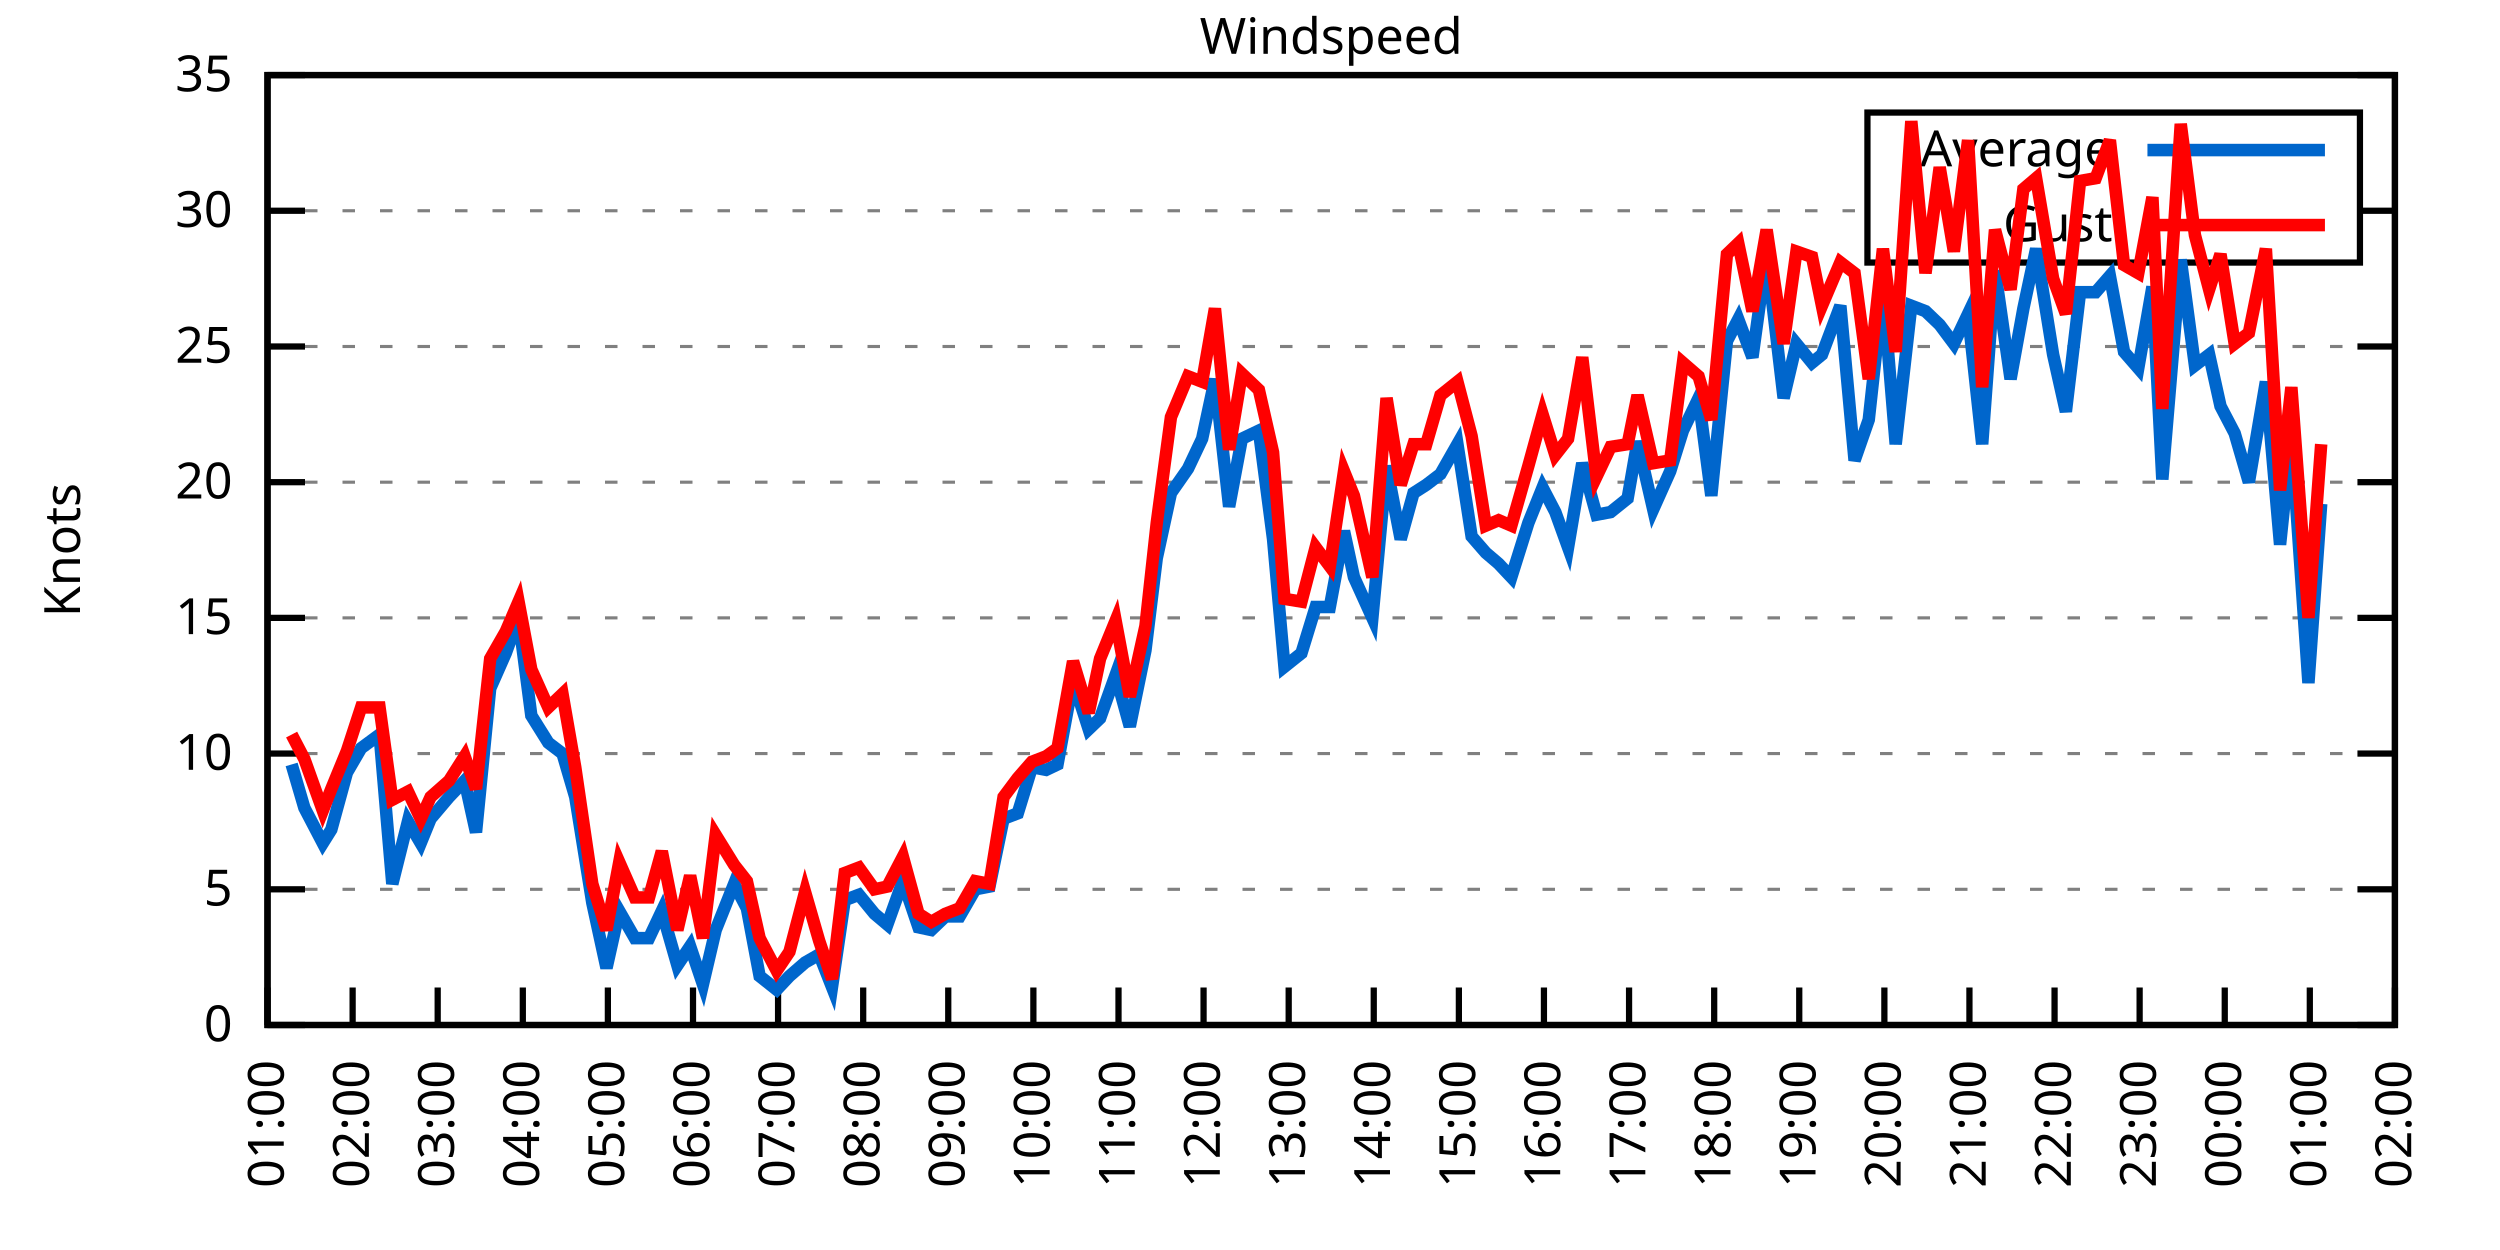
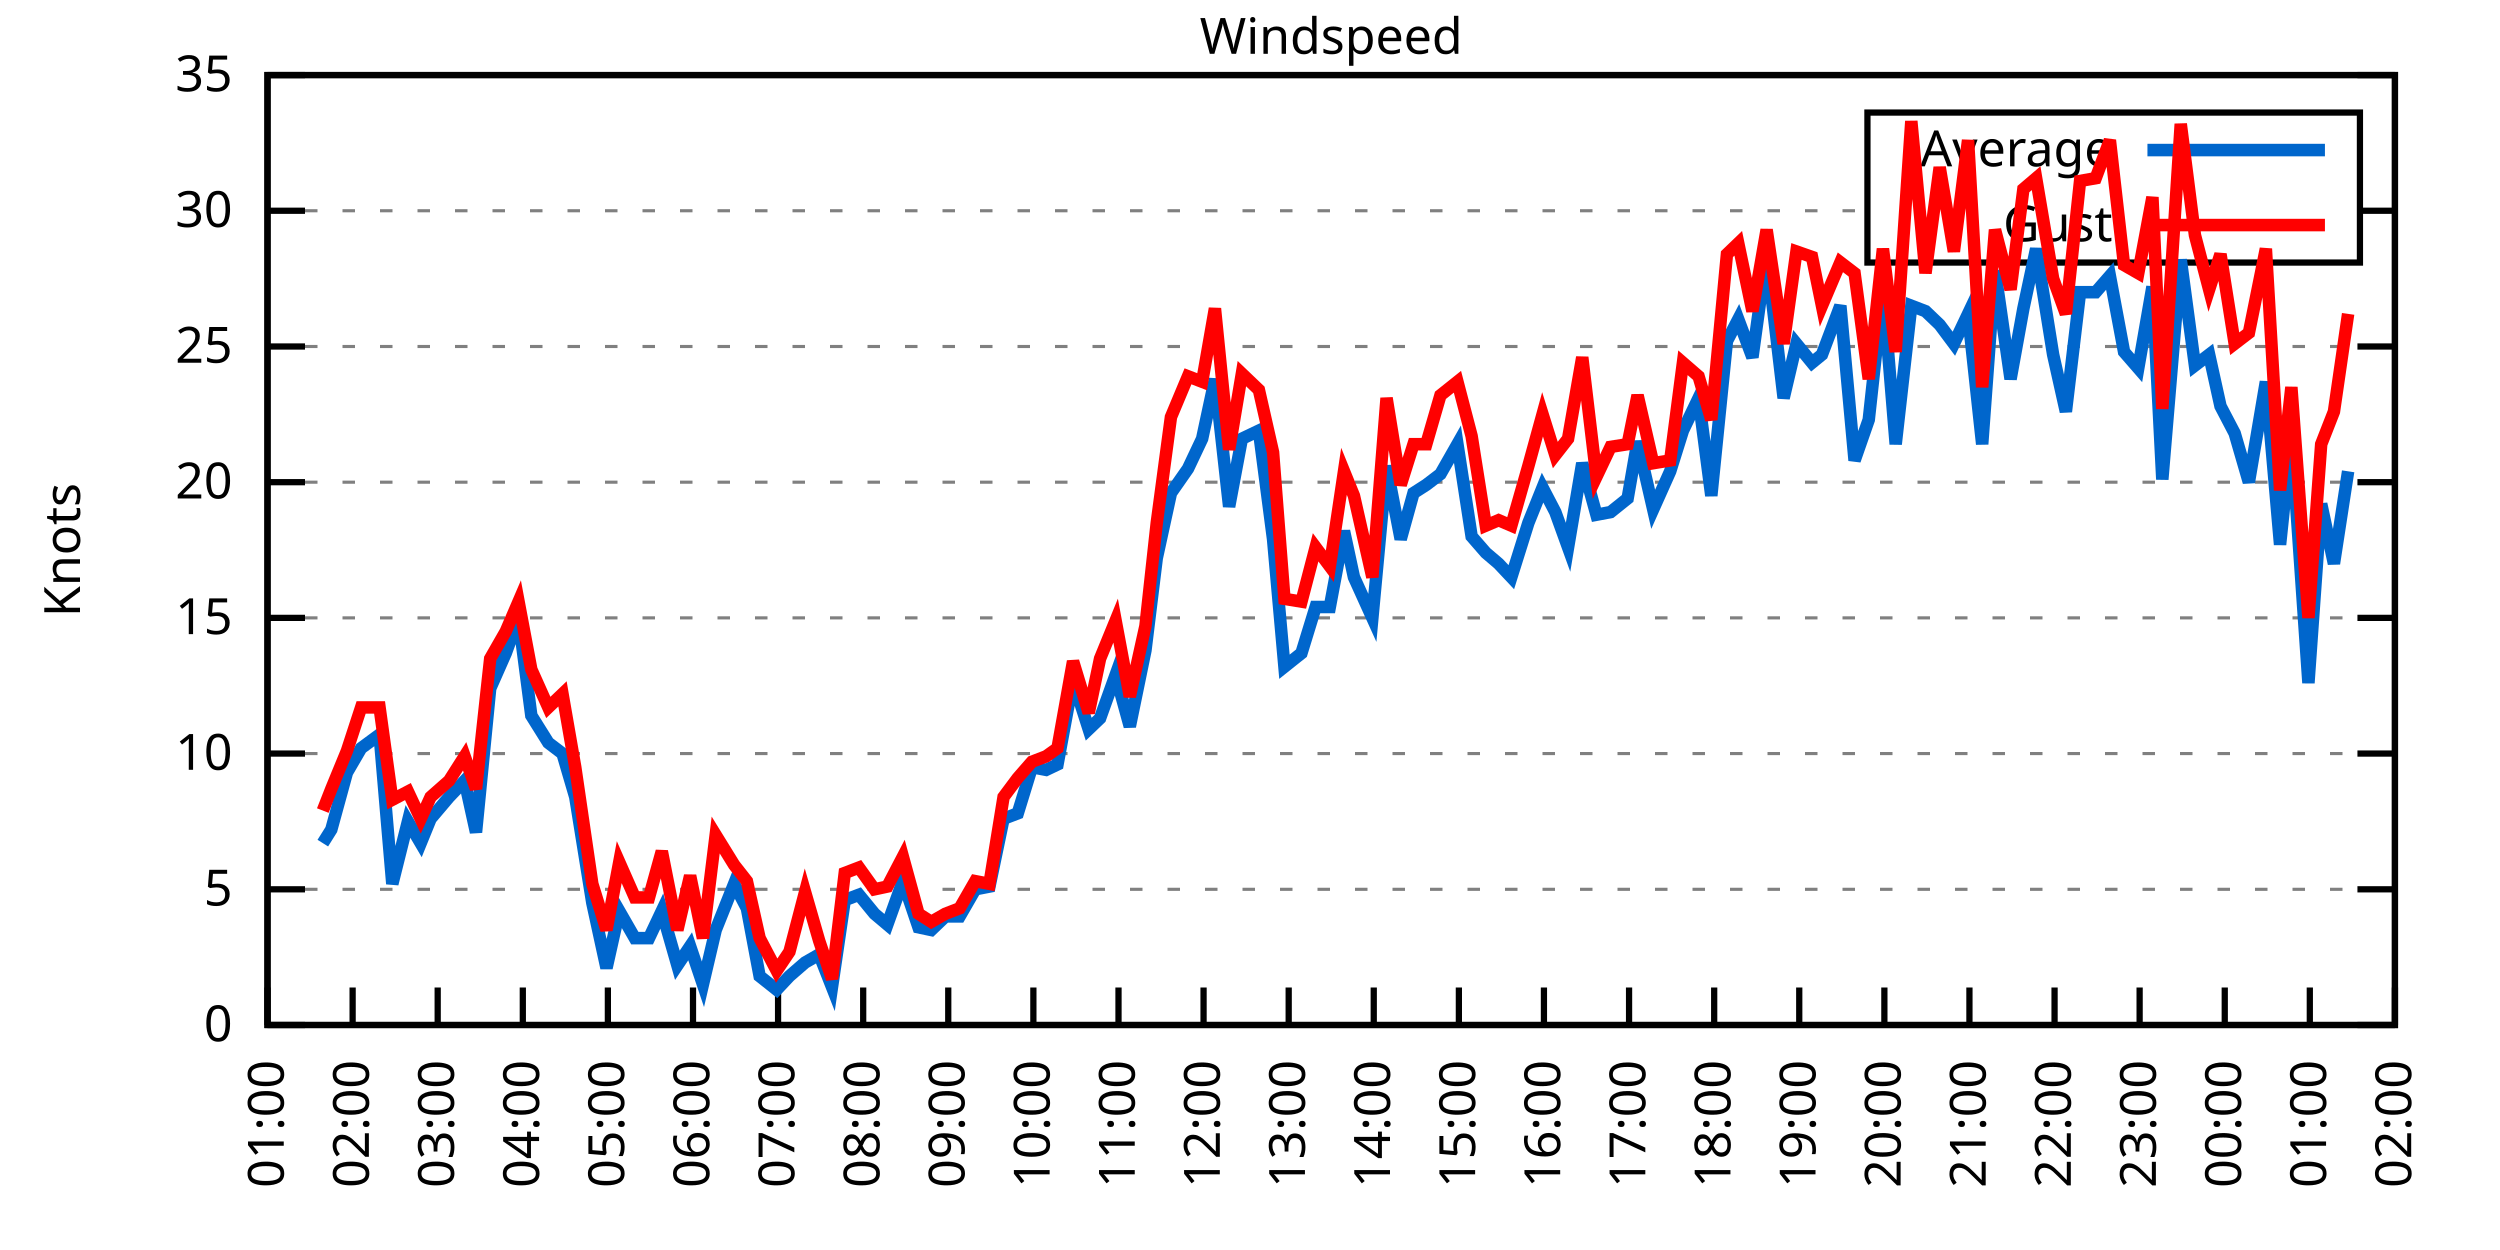
<svg xmlns="http://www.w3.org/2000/svg" xmlns:xlink="http://www.w3.org/1999/xlink" width="400" height="200" viewBox="0 0 400 200">
  <g id="gnuplot_canvas">
    <rect x="0" y="0" width="400" height="200" fill="none" />
    <defs>
      <circle id="gpDot" r="0.5" stroke-width="0.5" stroke="currentColor" />
      <path id="gpPt0" stroke-width="0.333" stroke="currentColor" d="M-1,0 h2 M0,-1 v2" />
      <path id="gpPt1" stroke-width="0.333" stroke="currentColor" d="M-1,-1 L1,1 M1,-1 L-1,1" />
      <path id="gpPt2" stroke-width="0.333" stroke="currentColor" d="M-1,0 L1,0 M0,-1 L0,1 M-1,-1 L1,1 M-1,1 L1,-1" />
      <rect id="gpPt3" stroke-width="0.333" stroke="currentColor" x="-1" y="-1" width="2" height="2" />
      <rect id="gpPt4" stroke-width="0.333" stroke="currentColor" fill="currentColor" x="-1" y="-1" width="2" height="2" />
      <circle id="gpPt5" stroke-width="0.333" stroke="currentColor" cx="0" cy="0" r="1" />
      <use xlink:href="#gpPt5" id="gpPt6" fill="currentColor" stroke="none" />
      <path id="gpPt7" stroke-width="0.333" stroke="currentColor" d="M0,-1.33 L-1.33,0.67 L1.33,0.67 z" />
      <use xlink:href="#gpPt7" id="gpPt8" fill="currentColor" stroke="none" />
      <use xlink:href="#gpPt7" id="gpPt9" stroke="currentColor" transform="rotate(180)" />
      <use xlink:href="#gpPt9" id="gpPt10" fill="currentColor" stroke="none" />
      <use xlink:href="#gpPt3" id="gpPt11" stroke="currentColor" transform="rotate(45)" />
      <use xlink:href="#gpPt11" id="gpPt12" fill="currentColor" stroke="none" />
      <path id="gpPt13" stroke-width="0.333" stroke="currentColor" d="M0,1.330 L1.265,0.411 L0.782,-1.067 L-0.782,-1.076 L-1.265,0.411 z" />
      <use xlink:href="#gpPt13" id="gpPt14" fill="currentColor" stroke="none" />
      <filter id="textbox" filterUnits="objectBoundingBox" x="0" y="0" height="1" width="1">
        <feFlood flood-color="white" flood-opacity="1" result="bgnd" />
        <feComposite in="SourceGraphic" in2="bgnd" operator="atop" />
      </filter>
      <filter id="greybox" filterUnits="objectBoundingBox" x="0" y="0" height="1" width="1">
        <feFlood flood-color="lightgrey" flood-opacity="1" result="grey" />
        <feComposite in="SourceGraphic" in2="grey" operator="atop" />
      </filter>
    </defs>
    <g fill="none" color="white" stroke="currentColor" stroke-width="1.00" stroke-linecap="butt" stroke-linejoin="miter">
</g>
    <g fill="none" color="black" stroke="currentColor" stroke-width="1.00" stroke-linecap="butt" stroke-linejoin="miter">
      <g stroke="none" shape-rendering="crispEdges">
        <polygon fill="rgb(255, 255, 255)" points="42.80,164.00 383.18,164.00 383.18,12.02 42.80,12.02 " />
      </g>
    </g>
    <g fill="none" color="black" stroke="currentColor" stroke-width="1.00" stroke-linecap="butt" stroke-linejoin="miter">
</g>
    <g fill="none" color="black" stroke="black" stroke-width="0.50" stroke-linecap="butt" stroke-linejoin="miter">
</g>
    <g fill="none" color="gray" stroke="currentColor" stroke-width="0.50" stroke-linecap="butt" stroke-linejoin="miter">
      <path stroke="gray" stroke-dasharray="2,4" class="gridline" d="M42.80,164.00 L383.19,164.00  " />
    </g>
    <g fill="none" color="gray" stroke="gray" stroke-width="1.00" stroke-linecap="butt" stroke-linejoin="miter">
</g>
    <g fill="none" color="black" stroke="currentColor" stroke-width="1.00" stroke-linecap="butt" stroke-linejoin="miter">
      <path stroke="black" d="M42.80,164.00 L48.80,164.00 M383.19,164.00 L377.19,164.00  " />
      <g transform="translate(37.20,166.60)" stroke="none" fill="black" font-family="Sans" font-size="8.00" text-anchor="end">
        <text>
          <tspan font-family="Sans"> 0</tspan>
        </text>
      </g>
    </g>
    <g fill="none" color="black" stroke="currentColor" stroke-width="1.00" stroke-linecap="butt" stroke-linejoin="miter">
</g>
    <g fill="none" color="black" stroke="black" stroke-width="0.50" stroke-linecap="butt" stroke-linejoin="miter">
</g>
    <g fill="none" color="gray" stroke="currentColor" stroke-width="0.50" stroke-linecap="butt" stroke-linejoin="miter">
      <path stroke="gray" stroke-dasharray="2,4" class="gridline" d="M42.80,142.29 L383.19,142.29  " />
    </g>
    <g fill="none" color="gray" stroke="gray" stroke-width="1.00" stroke-linecap="butt" stroke-linejoin="miter">
</g>
    <g fill="none" color="black" stroke="currentColor" stroke-width="1.00" stroke-linecap="butt" stroke-linejoin="miter">
      <path stroke="black" d="M42.80,142.29 L48.80,142.29 M383.19,142.29 L377.19,142.29  " />
      <g transform="translate(37.20,144.89)" stroke="none" fill="black" font-family="Sans" font-size="8.00" text-anchor="end">
        <text>
          <tspan font-family="Sans"> 5</tspan>
        </text>
      </g>
    </g>
    <g fill="none" color="black" stroke="currentColor" stroke-width="1.00" stroke-linecap="butt" stroke-linejoin="miter">
</g>
    <g fill="none" color="black" stroke="black" stroke-width="0.50" stroke-linecap="butt" stroke-linejoin="miter">
</g>
    <g fill="none" color="gray" stroke="currentColor" stroke-width="0.50" stroke-linecap="butt" stroke-linejoin="miter">
      <path stroke="gray" stroke-dasharray="2,4" class="gridline" d="M42.80,120.57 L383.19,120.57  " />
    </g>
    <g fill="none" color="gray" stroke="gray" stroke-width="1.00" stroke-linecap="butt" stroke-linejoin="miter">
</g>
    <g fill="none" color="black" stroke="currentColor" stroke-width="1.00" stroke-linecap="butt" stroke-linejoin="miter">
      <path stroke="black" d="M42.80,120.57 L48.80,120.57 M383.19,120.57 L377.19,120.57  " />
      <g transform="translate(37.20,123.17)" stroke="none" fill="black" font-family="Sans" font-size="8.00" text-anchor="end">
        <text>
          <tspan font-family="Sans"> 10</tspan>
        </text>
      </g>
    </g>
    <g fill="none" color="black" stroke="currentColor" stroke-width="1.00" stroke-linecap="butt" stroke-linejoin="miter">
</g>
    <g fill="none" color="black" stroke="black" stroke-width="0.50" stroke-linecap="butt" stroke-linejoin="miter">
</g>
    <g fill="none" color="gray" stroke="currentColor" stroke-width="0.50" stroke-linecap="butt" stroke-linejoin="miter">
      <path stroke="gray" stroke-dasharray="2,4" class="gridline" d="M42.80,98.86 L383.19,98.86  " />
    </g>
    <g fill="none" color="gray" stroke="gray" stroke-width="1.00" stroke-linecap="butt" stroke-linejoin="miter">
</g>
    <g fill="none" color="black" stroke="currentColor" stroke-width="1.00" stroke-linecap="butt" stroke-linejoin="miter">
      <path stroke="black" d="M42.80,98.86 L48.80,98.86 M383.19,98.86 L377.19,98.86  " />
      <g transform="translate(37.20,101.46)" stroke="none" fill="black" font-family="Sans" font-size="8.00" text-anchor="end">
        <text>
          <tspan font-family="Sans"> 15</tspan>
        </text>
      </g>
    </g>
    <g fill="none" color="black" stroke="currentColor" stroke-width="1.00" stroke-linecap="butt" stroke-linejoin="miter">
</g>
    <g fill="none" color="black" stroke="black" stroke-width="0.50" stroke-linecap="butt" stroke-linejoin="miter">
</g>
    <g fill="none" color="gray" stroke="currentColor" stroke-width="0.50" stroke-linecap="butt" stroke-linejoin="miter">
      <path stroke="gray" stroke-dasharray="2,4" class="gridline" d="M42.80,77.15 L383.19,77.15  " />
    </g>
    <g fill="none" color="gray" stroke="gray" stroke-width="1.00" stroke-linecap="butt" stroke-linejoin="miter">
</g>
    <g fill="none" color="black" stroke="currentColor" stroke-width="1.00" stroke-linecap="butt" stroke-linejoin="miter">
      <path stroke="black" d="M42.80,77.15 L48.80,77.15 M383.19,77.15 L377.19,77.15  " />
      <g transform="translate(37.20,79.75)" stroke="none" fill="black" font-family="Sans" font-size="8.00" text-anchor="end">
        <text>
          <tspan font-family="Sans"> 20</tspan>
        </text>
      </g>
    </g>
    <g fill="none" color="black" stroke="currentColor" stroke-width="1.00" stroke-linecap="butt" stroke-linejoin="miter">
</g>
    <g fill="none" color="black" stroke="black" stroke-width="0.50" stroke-linecap="butt" stroke-linejoin="miter">
</g>
    <g fill="none" color="gray" stroke="currentColor" stroke-width="0.50" stroke-linecap="butt" stroke-linejoin="miter">
      <path stroke="gray" stroke-dasharray="2,4" class="gridline" d="M42.80,55.44 L383.19,55.44  " />
    </g>
    <g fill="none" color="gray" stroke="gray" stroke-width="1.00" stroke-linecap="butt" stroke-linejoin="miter">
</g>
    <g fill="none" color="black" stroke="currentColor" stroke-width="1.00" stroke-linecap="butt" stroke-linejoin="miter">
      <path stroke="black" d="M42.80,55.44 L48.80,55.44 M383.19,55.44 L377.19,55.44  " />
      <g transform="translate(37.20,58.04)" stroke="none" fill="black" font-family="Sans" font-size="8.00" text-anchor="end">
        <text>
          <tspan font-family="Sans"> 25</tspan>
        </text>
      </g>
    </g>
    <g fill="none" color="black" stroke="currentColor" stroke-width="1.00" stroke-linecap="butt" stroke-linejoin="miter">
</g>
    <g fill="none" color="black" stroke="black" stroke-width="0.50" stroke-linecap="butt" stroke-linejoin="miter">
</g>
    <g fill="none" color="gray" stroke="currentColor" stroke-width="0.50" stroke-linecap="butt" stroke-linejoin="miter">
      <path stroke="gray" stroke-dasharray="2,4" class="gridline" d="M42.80,33.72 L298.79,33.72 M377.59,33.72 L383.19,33.72  " />
    </g>
    <g fill="none" color="gray" stroke="gray" stroke-width="1.00" stroke-linecap="butt" stroke-linejoin="miter">
</g>
    <g fill="none" color="black" stroke="currentColor" stroke-width="1.00" stroke-linecap="butt" stroke-linejoin="miter">
      <path stroke="black" d="M42.80,33.72 L48.80,33.72 M383.19,33.72 L377.19,33.72  " />
      <g transform="translate(37.20,36.32)" stroke="none" fill="black" font-family="Sans" font-size="8.00" text-anchor="end">
        <text>
          <tspan font-family="Sans"> 30</tspan>
        </text>
      </g>
    </g>
    <g fill="none" color="black" stroke="currentColor" stroke-width="1.00" stroke-linecap="butt" stroke-linejoin="miter">
</g>
    <g fill="none" color="black" stroke="black" stroke-width="0.50" stroke-linecap="butt" stroke-linejoin="miter">
</g>
    <g fill="none" color="gray" stroke="currentColor" stroke-width="0.50" stroke-linecap="butt" stroke-linejoin="miter">
      <path stroke="gray" stroke-dasharray="2,4" class="gridline" d="M42.80,12.01 L383.19,12.01  " />
    </g>
    <g fill="none" color="gray" stroke="gray" stroke-width="1.00" stroke-linecap="butt" stroke-linejoin="miter">
</g>
    <g fill="none" color="black" stroke="currentColor" stroke-width="1.00" stroke-linecap="butt" stroke-linejoin="miter">
      <path stroke="black" d="M42.80,12.01 L48.80,12.01 M383.19,12.01 L377.19,12.01  " />
      <g transform="translate(37.20,14.61)" stroke="none" fill="black" font-family="Sans" font-size="8.00" text-anchor="end">
        <text>
          <tspan font-family="Sans"> 35</tspan>
        </text>
      </g>
    </g>
    <g fill="none" color="black" stroke="currentColor" stroke-width="1.00" stroke-linecap="butt" stroke-linejoin="miter">
      <path stroke="black" d="M42.80,164.00 L42.80,158.00  " />
      <g transform="translate(45.40,169.60) rotate(270.00)" stroke="none" fill="black" font-family="Sans" font-size="8.00" text-anchor="end">
        <text>
          <tspan font-family="Sans">01:00</tspan>
        </text>
      </g>
    </g>
    <g fill="none" color="black" stroke="currentColor" stroke-width="1.00" stroke-linecap="butt" stroke-linejoin="miter">
      <path stroke="black" d="M56.42,164.00 L56.42,158.00  " />
      <g transform="translate(59.02,169.60) rotate(270.00)" stroke="none" fill="black" font-family="Sans" font-size="8.00" text-anchor="end">
        <text>
          <tspan font-family="Sans">02:00</tspan>
        </text>
      </g>
    </g>
    <g fill="none" color="black" stroke="currentColor" stroke-width="1.00" stroke-linecap="butt" stroke-linejoin="miter">
      <path stroke="black" d="M70.03,164.00 L70.03,158.00  " />
      <g transform="translate(72.63,169.60) rotate(270.00)" stroke="none" fill="black" font-family="Sans" font-size="8.00" text-anchor="end">
        <text>
          <tspan font-family="Sans">03:00</tspan>
        </text>
      </g>
    </g>
    <g fill="none" color="black" stroke="currentColor" stroke-width="1.00" stroke-linecap="butt" stroke-linejoin="miter">
      <path stroke="black" d="M83.65,164.00 L83.65,158.00  " />
      <g transform="translate(86.25,169.60) rotate(270.00)" stroke="none" fill="black" font-family="Sans" font-size="8.00" text-anchor="end">
        <text>
          <tspan font-family="Sans">04:00</tspan>
        </text>
      </g>
    </g>
    <g fill="none" color="black" stroke="currentColor" stroke-width="1.00" stroke-linecap="butt" stroke-linejoin="miter">
      <path stroke="black" d="M97.26,164.00 L97.26,158.00  " />
      <g transform="translate(99.86,169.60) rotate(270.00)" stroke="none" fill="black" font-family="Sans" font-size="8.00" text-anchor="end">
        <text>
          <tspan font-family="Sans">05:00</tspan>
        </text>
      </g>
    </g>
    <g fill="none" color="black" stroke="currentColor" stroke-width="1.00" stroke-linecap="butt" stroke-linejoin="miter">
      <path stroke="black" d="M110.88,164.00 L110.88,158.00  " />
      <g transform="translate(113.48,169.60) rotate(270.00)" stroke="none" fill="black" font-family="Sans" font-size="8.00" text-anchor="end">
        <text>
          <tspan font-family="Sans">06:00</tspan>
        </text>
      </g>
    </g>
    <g fill="none" color="black" stroke="currentColor" stroke-width="1.00" stroke-linecap="butt" stroke-linejoin="miter">
      <path stroke="black" d="M124.49,164.00 L124.49,158.00  " />
      <g transform="translate(127.09,169.60) rotate(270.00)" stroke="none" fill="black" font-family="Sans" font-size="8.00" text-anchor="end">
        <text>
          <tspan font-family="Sans">07:00</tspan>
        </text>
      </g>
    </g>
    <g fill="none" color="black" stroke="currentColor" stroke-width="1.00" stroke-linecap="butt" stroke-linejoin="miter">
      <path stroke="black" d="M138.11,164.00 L138.11,158.00  " />
      <g transform="translate(140.71,169.60) rotate(270.00)" stroke="none" fill="black" font-family="Sans" font-size="8.00" text-anchor="end">
        <text>
          <tspan font-family="Sans">08:00</tspan>
        </text>
      </g>
    </g>
    <g fill="none" color="black" stroke="currentColor" stroke-width="1.00" stroke-linecap="butt" stroke-linejoin="miter">
      <path stroke="black" d="M151.72,164.00 L151.72,158.00  " />
      <g transform="translate(154.32,169.60) rotate(270.00)" stroke="none" fill="black" font-family="Sans" font-size="8.00" text-anchor="end">
        <text>
          <tspan font-family="Sans">09:00</tspan>
        </text>
      </g>
    </g>
    <g fill="none" color="black" stroke="currentColor" stroke-width="1.00" stroke-linecap="butt" stroke-linejoin="miter">
      <path stroke="black" d="M165.34,164.00 L165.34,158.00  " />
      <g transform="translate(167.94,169.60) rotate(270.00)" stroke="none" fill="black" font-family="Sans" font-size="8.00" text-anchor="end">
        <text>
          <tspan font-family="Sans">10:00</tspan>
        </text>
      </g>
    </g>
    <g fill="none" color="black" stroke="currentColor" stroke-width="1.00" stroke-linecap="butt" stroke-linejoin="miter">
      <path stroke="black" d="M178.96,164.00 L178.96,158.00  " />
      <g transform="translate(181.56,169.60) rotate(270.00)" stroke="none" fill="black" font-family="Sans" font-size="8.00" text-anchor="end">
        <text>
          <tspan font-family="Sans">11:00</tspan>
        </text>
      </g>
    </g>
    <g fill="none" color="black" stroke="currentColor" stroke-width="1.00" stroke-linecap="butt" stroke-linejoin="miter">
      <path stroke="black" d="M192.57,164.00 L192.57,158.00  " />
      <g transform="translate(195.17,169.60) rotate(270.00)" stroke="none" fill="black" font-family="Sans" font-size="8.00" text-anchor="end">
        <text>
          <tspan font-family="Sans">12:00</tspan>
        </text>
      </g>
    </g>
    <g fill="none" color="black" stroke="currentColor" stroke-width="1.00" stroke-linecap="butt" stroke-linejoin="miter">
      <path stroke="black" d="M206.19,164.00 L206.19,158.00  " />
      <g transform="translate(208.79,169.60) rotate(270.00)" stroke="none" fill="black" font-family="Sans" font-size="8.00" text-anchor="end">
        <text>
          <tspan font-family="Sans">13:00</tspan>
        </text>
      </g>
    </g>
    <g fill="none" color="black" stroke="currentColor" stroke-width="1.00" stroke-linecap="butt" stroke-linejoin="miter">
      <path stroke="black" d="M219.80,164.00 L219.80,158.00  " />
      <g transform="translate(222.40,169.60) rotate(270.00)" stroke="none" fill="black" font-family="Sans" font-size="8.00" text-anchor="end">
        <text>
          <tspan font-family="Sans">14:00</tspan>
        </text>
      </g>
    </g>
    <g fill="none" color="black" stroke="currentColor" stroke-width="1.00" stroke-linecap="butt" stroke-linejoin="miter">
      <path stroke="black" d="M233.42,164.00 L233.42,158.00  " />
      <g transform="translate(236.02,169.60) rotate(270.00)" stroke="none" fill="black" font-family="Sans" font-size="8.00" text-anchor="end">
        <text>
          <tspan font-family="Sans">15:00</tspan>
        </text>
      </g>
    </g>
    <g fill="none" color="black" stroke="currentColor" stroke-width="1.00" stroke-linecap="butt" stroke-linejoin="miter">
      <path stroke="black" d="M247.03,164.00 L247.03,158.00  " />
      <g transform="translate(249.63,169.60) rotate(270.00)" stroke="none" fill="black" font-family="Sans" font-size="8.00" text-anchor="end">
        <text>
          <tspan font-family="Sans">16:00</tspan>
        </text>
      </g>
    </g>
    <g fill="none" color="black" stroke="currentColor" stroke-width="1.00" stroke-linecap="butt" stroke-linejoin="miter">
      <path stroke="black" d="M260.65,164.00 L260.65,158.00  " />
      <g transform="translate(263.25,169.60) rotate(270.00)" stroke="none" fill="black" font-family="Sans" font-size="8.00" text-anchor="end">
        <text>
          <tspan font-family="Sans">17:00</tspan>
        </text>
      </g>
    </g>
    <g fill="none" color="black" stroke="currentColor" stroke-width="1.00" stroke-linecap="butt" stroke-linejoin="miter">
      <path stroke="black" d="M274.27,164.00 L274.27,158.00  " />
      <g transform="translate(276.87,169.60) rotate(270.00)" stroke="none" fill="black" font-family="Sans" font-size="8.00" text-anchor="end">
        <text>
          <tspan font-family="Sans">18:00</tspan>
        </text>
      </g>
    </g>
    <g fill="none" color="black" stroke="currentColor" stroke-width="1.00" stroke-linecap="butt" stroke-linejoin="miter">
      <path stroke="black" d="M287.88,164.00 L287.88,158.00  " />
      <g transform="translate(290.48,169.60) rotate(270.00)" stroke="none" fill="black" font-family="Sans" font-size="8.00" text-anchor="end">
        <text>
          <tspan font-family="Sans">19:00</tspan>
        </text>
      </g>
    </g>
    <g fill="none" color="black" stroke="currentColor" stroke-width="1.00" stroke-linecap="butt" stroke-linejoin="miter">
      <path stroke="black" d="M301.50,164.00 L301.50,158.00  " />
      <g transform="translate(304.10,169.60) rotate(270.00)" stroke="none" fill="black" font-family="Sans" font-size="8.00" text-anchor="end">
        <text>
          <tspan font-family="Sans">20:00</tspan>
        </text>
      </g>
    </g>
    <g fill="none" color="black" stroke="currentColor" stroke-width="1.00" stroke-linecap="butt" stroke-linejoin="miter">
      <path stroke="black" d="M315.11,164.00 L315.11,158.00  " />
      <g transform="translate(317.71,169.60) rotate(270.00)" stroke="none" fill="black" font-family="Sans" font-size="8.00" text-anchor="end">
        <text>
          <tspan font-family="Sans">21:00</tspan>
        </text>
      </g>
    </g>
    <g fill="none" color="black" stroke="currentColor" stroke-width="1.00" stroke-linecap="butt" stroke-linejoin="miter">
      <path stroke="black" d="M328.73,164.00 L328.73,158.00  " />
      <g transform="translate(331.33,169.60) rotate(270.00)" stroke="none" fill="black" font-family="Sans" font-size="8.00" text-anchor="end">
        <text>
          <tspan font-family="Sans">22:00</tspan>
        </text>
      </g>
    </g>
    <g fill="none" color="black" stroke="currentColor" stroke-width="1.00" stroke-linecap="butt" stroke-linejoin="miter">
      <path stroke="black" d="M342.34,164.00 L342.34,158.00  " />
      <g transform="translate(344.94,169.60) rotate(270.00)" stroke="none" fill="black" font-family="Sans" font-size="8.00" text-anchor="end">
        <text>
          <tspan font-family="Sans">23:00</tspan>
        </text>
      </g>
    </g>
    <g fill="none" color="black" stroke="currentColor" stroke-width="1.00" stroke-linecap="butt" stroke-linejoin="miter">
      <path stroke="black" d="M355.96,164.00 L355.96,158.00  " />
      <g transform="translate(358.56,169.60) rotate(270.00)" stroke="none" fill="black" font-family="Sans" font-size="8.00" text-anchor="end">
        <text>
          <tspan font-family="Sans">00:00</tspan>
        </text>
      </g>
    </g>
    <g fill="none" color="black" stroke="currentColor" stroke-width="1.00" stroke-linecap="butt" stroke-linejoin="miter">
      <path stroke="black" d="M369.57,164.00 L369.57,158.00  " />
      <g transform="translate(372.17,169.60) rotate(270.00)" stroke="none" fill="black" font-family="Sans" font-size="8.00" text-anchor="end">
        <text>
          <tspan font-family="Sans">01:00</tspan>
        </text>
      </g>
    </g>
    <g fill="none" color="black" stroke="currentColor" stroke-width="1.00" stroke-linecap="butt" stroke-linejoin="miter">
      <path stroke="black" d="M383.19,164.00 L383.19,158.00  " />
      <g transform="translate(385.79,169.60) rotate(270.00)" stroke="none" fill="black" font-family="Sans" font-size="8.00" text-anchor="end">
        <text>
          <tspan font-family="Sans">02:00</tspan>
        </text>
      </g>
    </g>
    <g fill="none" color="black" stroke="currentColor" stroke-width="1.00" stroke-linecap="butt" stroke-linejoin="miter">
</g>
    <g fill="none" color="black" stroke="currentColor" stroke-width="1.00" stroke-linecap="butt" stroke-linejoin="miter">
      <path stroke="black" d="M42.80,12.01 L42.80,164.00 L383.19,164.00 L383.19,12.01 L42.80,12.01 Z  " />
    </g>
    <g fill="none" color="black" stroke="currentColor" stroke-width="1.00" stroke-linecap="butt" stroke-linejoin="miter">
</g>
    <g fill="none" color="black" stroke="currentColor" stroke-width="1.00" stroke-linecap="butt" stroke-linejoin="miter">
      <path stroke="black" d="M298.79,42.01 L298.79,18.01 L377.59,18.01 L377.59,42.01 L298.79,42.01 Z  " />
    </g>
    <g id="Windspeed_plot_1">
      <g fill="none" color="white" stroke="black" stroke-width="2.00" stroke-linecap="butt" stroke-linejoin="miter">
</g>
      <g fill="none" color="black" stroke="currentColor" stroke-width="2.00" stroke-linecap="butt" stroke-linejoin="miter">
        <g transform="translate(337.99,26.61)" stroke="none" fill="black" font-family="Sans" font-size="8.00" text-anchor="end">
          <text>
            <tspan font-family="Sans">Average</tspan>
          </text>
        </g>
      </g>
      <g fill="none" color="black" stroke="currentColor" stroke-width="2.00" stroke-linecap="butt" stroke-linejoin="miter">
-         <path stroke="rgb(  0, 102, 204)" d="M343.59,24.01 L371.99,24.01 M46.66,122.31 L48.70,129.26 L51.65,134.90 L53.01,132.73 L55.51,123.61 L57.78,119.71   L60.73,117.53 L62.77,141.42 L65.27,131.43 L67.31,134.90 L68.90,131.00 L71.85,127.52 L74.34,124.92 L76.16,133.17   L78.43,110.15 L80.92,104.51 L82.97,98.86 L85.01,114.49 L87.73,118.84 L90.00,120.57 L92.04,127.52 L94.77,144.46   L97.04,154.88 L99.08,145.76 L101.57,150.10 L103.84,150.10 L105.89,145.76 L108.38,154.45 L110.42,151.41 L112.47,157.49   L114.51,148.80 L117.46,141.42 L119.50,145.33 L121.54,156.18 L124.27,158.35 L126.31,156.18 L128.81,154.01 L131.07,152.71   L133.12,157.92 L135.16,144.02 L137.43,143.16 L139.92,146.20 L141.97,147.93 L144.46,140.98 L146.96,148.37 L149.00,148.80   L151.27,146.63 L153.54,146.63 L156.04,142.29 L158.31,141.85 L160.57,131.00 L162.84,130.13 L165.11,122.75 L167.38,123.18   L169.20,122.31 L171.69,108.85 L174.19,116.67 L176.01,114.93 L178.50,107.98 L180.77,116.23 L183.27,104.07 L185.08,89.31   L187.35,78.89 L190.08,74.98 L192.34,70.20 L194.39,60.65 L196.66,81.06 L198.70,70.20 L201.42,68.90 L203.69,86.27   L205.51,106.68 L208.23,104.51 L210.50,97.12 L212.77,97.12 L215.04,84.97 L216.63,92.35 L219.58,98.86 L221.85,74.54   L224.11,86.27 L226.16,78.89 L228.20,77.58 L230.47,75.85 L233.19,71.07 L235.46,85.83 L237.73,88.44 L239.77,90.18   L241.81,92.35 L244.54,83.66 L246.81,78.02 L248.85,81.93 L250.89,87.57 L253.16,74.11 L255.43,82.36 L257.70,81.93   L260.42,79.75 L262.01,70.63 L264.51,81.49 L267.23,75.41 L269.27,68.90 L271.77,63.69 L273.81,79.32 L276.31,54.57   L278.12,51.09 L280.39,57.17 L282.66,40.67 L285.38,63.69 L287.43,55.00 L289.92,58.04 L291.51,56.74 L294.46,48.92   L296.73,73.67 L299.00,67.16 L301.27,46.32 L303.31,71.07 L305.81,48.92 L308.08,49.79 L310.35,51.96 L312.62,55.00   L314.89,50.22 L317.15,71.07 L319.20,43.28 L321.69,60.65 L323.74,49.36 L325.78,39.80 L328.50,56.74 L330.54,65.86   L332.81,46.75 L335.31,46.75 L337.58,44.15 L339.85,56.30 L342.12,58.91 L344.39,45.88 L345.97,76.71 L348.92,41.54   L351.19,58.48 L353.46,56.74 L355.28,64.99 L357.55,69.33 L359.82,77.15 L362.54,61.08 L364.81,87.14 L366.62,69.77   L369.35,109.28 L371.39,80.62  " />
+         <path stroke="rgb(  0, 102, 204)" d="M343.59,24.01 L371.99,24.01 M51.65,134.90 L53.01,132.73 L55.51,123.61 L57.78,119.71 L60.73,117.53 L62.77,141.42   L65.27,131.43 L67.31,134.90 L68.90,131.00 L71.85,127.52 L74.34,124.92 L76.16,133.17 L78.43,110.15 L80.92,104.51   L82.97,98.86 L85.01,114.49 L87.73,118.84 L90.00,120.57 L92.04,127.52 L94.77,144.46 L97.04,154.88 L99.08,145.76   L101.57,150.10 L103.84,150.10 L105.89,145.76 L108.38,154.45 L110.42,151.41 L112.47,157.49 L114.51,148.80 L117.46,141.42   L119.50,145.33 L121.54,156.18 L124.27,158.35 L126.31,156.18 L128.81,154.01 L131.07,152.71 L133.12,157.92 L135.16,144.02   L137.43,143.16 L139.92,146.20 L141.97,147.93 L144.46,140.98 L146.96,148.37 L149.00,148.80 L151.27,146.63 L153.54,146.63   L156.04,142.29 L158.31,141.85 L160.57,131.00 L162.84,130.13 L165.11,122.75 L167.38,123.18 L169.20,122.31 L171.69,108.85   L174.19,116.67 L176.01,114.93 L178.50,107.98 L180.77,116.23 L183.27,104.07 L185.08,89.31 L187.35,78.89 L190.08,74.98   L192.34,70.20 L194.39,60.65 L196.66,81.06 L198.70,70.20 L201.42,68.90 L203.69,86.27 L205.51,106.68 L208.23,104.51   L210.50,97.12 L212.77,97.12 L215.04,84.97 L216.63,92.35 L219.58,98.86 L221.85,74.54 L224.11,86.27 L226.16,78.89   L228.20,77.58 L230.47,75.85 L233.19,71.07 L235.46,85.83 L237.73,88.44 L239.77,90.18 L241.81,92.35 L244.54,83.66   L246.81,78.02 L248.85,81.93 L250.89,87.57 L253.16,74.11 L255.43,82.36 L257.70,81.93 L260.42,79.75 L262.01,70.63   L264.51,81.49 L267.23,75.41 L269.27,68.90 L271.77,63.69 L273.81,79.32 L276.31,54.57 L278.12,51.09 L280.39,57.17   L282.66,40.67 L285.38,63.69 L287.43,55.00 L289.92,58.04 L291.51,56.74 L294.46,48.92 L296.73,73.67 L299.00,67.16   L301.27,46.32 L303.31,71.07 L305.81,48.92 L308.08,49.79 L310.35,51.96 L312.62,55.00 L314.89,50.22 L317.15,71.07   L319.20,43.28 L321.69,60.65 L323.74,49.36 L325.78,39.80 L328.50,56.74 L330.54,65.86 L332.81,46.75 L335.31,46.75   L337.58,44.15 L339.85,56.30 L342.12,58.91 L344.39,45.88 L345.97,76.71 L348.92,41.54 L351.19,58.48 L353.46,56.74   L355.28,64.99 L357.55,69.33 L359.82,77.15 L362.54,61.08 L364.81,87.14 L366.62,69.77 L369.35,109.28 L371.39,80.62   L373.43,90.18 L375.70,75.41  " />
      </g>
    </g>
    <g id="Windspeed_plot_2">
      <g fill="none" color="black" stroke="currentColor" stroke-width="2.00" stroke-linecap="butt" stroke-linejoin="miter">
        <g transform="translate(337.99,38.61)" stroke="none" fill="black" font-family="Sans" font-size="8.00" text-anchor="end">
          <text>
            <tspan font-family="Sans">Gust</tspan>
          </text>
        </g>
      </g>
      <g fill="none" color="black" stroke="currentColor" stroke-width="2.00" stroke-linecap="butt" stroke-linejoin="miter">
-         <path stroke="rgb(255,   0,   0)" d="M343.59,36.01 L371.99,36.01 M46.66,117.53 L48.70,121.44 L51.65,129.69 L53.01,126.22 L55.51,120.14 L57.78,113.19   L60.73,113.19 L62.77,127.96 L65.27,126.65 L67.31,131.00 L68.90,127.52 L71.85,124.92 L74.34,121.01 L76.16,126.22   L78.43,105.38 L80.92,101.03 L82.97,96.26 L85.01,107.11 L87.73,113.19 L90.00,111.02 L92.04,122.75 L94.77,141.42   L97.04,148.80 L99.08,137.94 L101.57,143.59 L103.84,143.59 L105.89,136.21 L108.38,148.80 L110.42,140.12 L112.47,150.10   L114.51,133.60 L117.46,138.38 L119.50,140.98 L121.54,150.10 L124.27,155.31 L126.31,152.28 L128.81,142.72 L131.07,150.54   L133.12,156.62 L135.16,139.68 L137.43,138.81 L139.92,142.29 L141.97,141.85 L144.46,137.08 L146.96,146.20 L149.00,147.50   L151.27,146.20 L153.54,145.33 L156.04,140.98 L158.31,141.42 L160.57,127.52 L162.84,124.48 L165.11,121.88 L167.38,121.01   L169.20,119.71 L171.69,105.81 L174.19,114.06 L176.01,105.38 L178.50,99.30 L180.77,111.45 L183.27,100.16 L185.08,83.66   L187.35,66.73 L190.08,60.21 L192.34,61.08 L194.39,49.36 L196.66,71.94 L198.70,59.78 L201.42,62.38 L203.69,72.37   L205.51,95.82 L208.23,96.26 L210.50,87.57 L212.77,90.61 L215.04,75.41 L216.63,79.32 L219.58,92.35 L221.85,63.69   L224.11,77.58 L226.16,71.07 L228.20,71.07 L230.47,63.25 L233.19,61.08 L235.46,69.77 L237.73,84.10 L239.77,83.23   L241.81,84.10 L244.54,74.54 L246.81,66.29 L248.85,72.81 L250.89,70.20 L253.16,57.17 L255.43,76.28 L257.70,71.50   L260.42,71.07 L262.01,63.25 L264.51,74.11 L267.23,73.67 L269.27,58.04 L271.77,60.21 L273.81,67.16 L276.31,40.67   L278.12,38.93 L280.39,49.79 L282.66,36.76 L285.38,55.00 L287.43,40.24 L289.92,41.11 L291.51,48.92 L294.46,41.97   L296.73,43.71 L299.00,60.65 L301.27,39.80 L303.31,56.30 L305.81,19.39 L308.08,43.71 L310.35,26.77 L312.62,40.24   L314.89,22.43 L317.15,61.95 L319.20,36.76 L321.69,46.32 L323.74,30.25 L325.78,28.51 L328.50,44.58 L330.54,50.22   L332.81,28.95 L335.31,28.51 L337.58,22.43 L339.85,42.41 L342.12,43.71 L344.39,31.55 L345.97,65.42 L348.92,19.83   L351.19,37.63 L353.46,46.32 L355.28,40.67 L357.55,55.00 L359.82,53.26 L362.54,39.80 L364.81,78.45 L366.62,61.95   L369.35,98.86 L371.39,71.07  " />
+         <path stroke="rgb(255,   0,   0)" d="M343.59,36.01 L371.99,36.01 M51.65,129.69 L53.01,126.22 L55.51,120.14 L57.78,113.19 L60.73,113.19 L62.77,127.96   L65.27,126.65 L67.31,131.00 L68.90,127.52 L71.85,124.92 L74.34,121.01 L76.16,126.22 L78.43,105.38 L80.92,101.03   L82.97,96.26 L85.01,107.11 L87.73,113.19 L90.00,111.02 L92.04,122.75 L94.77,141.42 L97.04,148.80 L99.08,137.94   L101.57,143.59 L103.84,143.59 L105.89,136.21 L108.38,148.80 L110.42,140.12 L112.47,150.10 L114.51,133.60 L117.46,138.38   L119.50,140.98 L121.54,150.10 L124.27,155.31 L126.31,152.28 L128.81,142.72 L131.07,150.54 L133.12,156.62 L135.16,139.68   L137.43,138.81 L139.92,142.29 L141.97,141.85 L144.46,137.08 L146.96,146.20 L149.00,147.50 L151.27,146.20 L153.54,145.33   L156.04,140.98 L158.31,141.42 L160.57,127.52 L162.84,124.48 L165.11,121.88 L167.38,121.01 L169.20,119.71 L171.69,105.81   L174.19,114.06 L176.01,105.38 L178.50,99.30 L180.77,111.45 L183.27,100.16 L185.08,83.66 L187.35,66.73 L190.08,60.21   L192.34,61.08 L194.39,49.36 L196.66,71.94 L198.70,59.78 L201.42,62.38 L203.69,72.37 L205.51,95.82 L208.23,96.26   L210.50,87.57 L212.77,90.61 L215.04,75.41 L216.63,79.32 L219.58,92.35 L221.85,63.69 L224.11,77.58 L226.16,71.07   L228.20,71.07 L230.47,63.25 L233.19,61.08 L235.46,69.77 L237.73,84.10 L239.77,83.23 L241.81,84.10 L244.54,74.54   L246.81,66.29 L248.85,72.81 L250.89,70.20 L253.16,57.17 L255.43,76.28 L257.70,71.50 L260.42,71.07 L262.01,63.25   L264.51,74.11 L267.23,73.67 L269.27,58.04 L271.77,60.21 L273.81,67.16 L276.31,40.67 L278.12,38.93 L280.39,49.79   L282.66,36.76 L285.38,55.00 L287.43,40.24 L289.92,41.11 L291.51,48.92 L294.46,41.97 L296.73,43.71 L299.00,60.65   L301.27,39.80 L303.31,56.30 L305.81,19.39 L308.08,43.71 L310.35,26.77 L312.62,40.24 L314.89,22.43 L317.15,61.95   L319.20,36.76 L321.69,46.32 L323.74,30.25 L325.78,28.51 L328.50,44.58 L330.54,50.22 L332.81,28.95 L335.31,28.51   L337.58,22.43 L339.85,42.41 L342.12,43.71 L344.39,31.55 L345.97,65.42 L348.92,19.83 L351.19,37.63 L353.46,46.32   L355.28,40.67 L357.55,55.00 L359.82,53.26 L362.54,39.80 L364.81,78.45 L366.62,61.95 L369.35,98.86 L371.39,71.07   L373.43,65.86 L375.70,50.22  " />
      </g>
    </g>
    <g fill="none" color="black" stroke="currentColor" stroke-width="2.00" stroke-linecap="butt" stroke-linejoin="miter">
</g>
    <g fill="none" color="black" stroke="black" stroke-width="1.00" stroke-linecap="butt" stroke-linejoin="miter">
</g>
    <g fill="none" color="black" stroke="currentColor" stroke-width="1.00" stroke-linecap="butt" stroke-linejoin="miter">
      <path stroke="black" d="M42.80,12.01 L42.80,164.00 L383.19,164.00 L383.19,12.01 L42.80,12.01 Z  " />
      <g transform="translate(12.80,88.01) rotate(270.00)" stroke="none" fill="black" font-family="Sans" font-size="8.00" text-anchor="middle">
        <text>
          <tspan font-family="Sans">Knots</tspan>
        </text>
      </g>
    </g>
    <g fill="none" color="black" stroke="currentColor" stroke-width="1.00" stroke-linecap="butt" stroke-linejoin="miter">
</g>
    <g fill="none" color="black" stroke="currentColor" stroke-width="1.00" stroke-linecap="butt" stroke-linejoin="miter">
      <g transform="translate(212.99,8.61)" stroke="none" fill="black" font-family="Sans" font-size="8.00" text-anchor="middle">
        <text>
          <tspan font-family="Sans">Windspeed</tspan>
        </text>
      </g>
    </g>
    <g fill="none" color="black" stroke="currentColor" stroke-width="1.00" stroke-linecap="butt" stroke-linejoin="miter">
</g>
  </g>
</svg>
